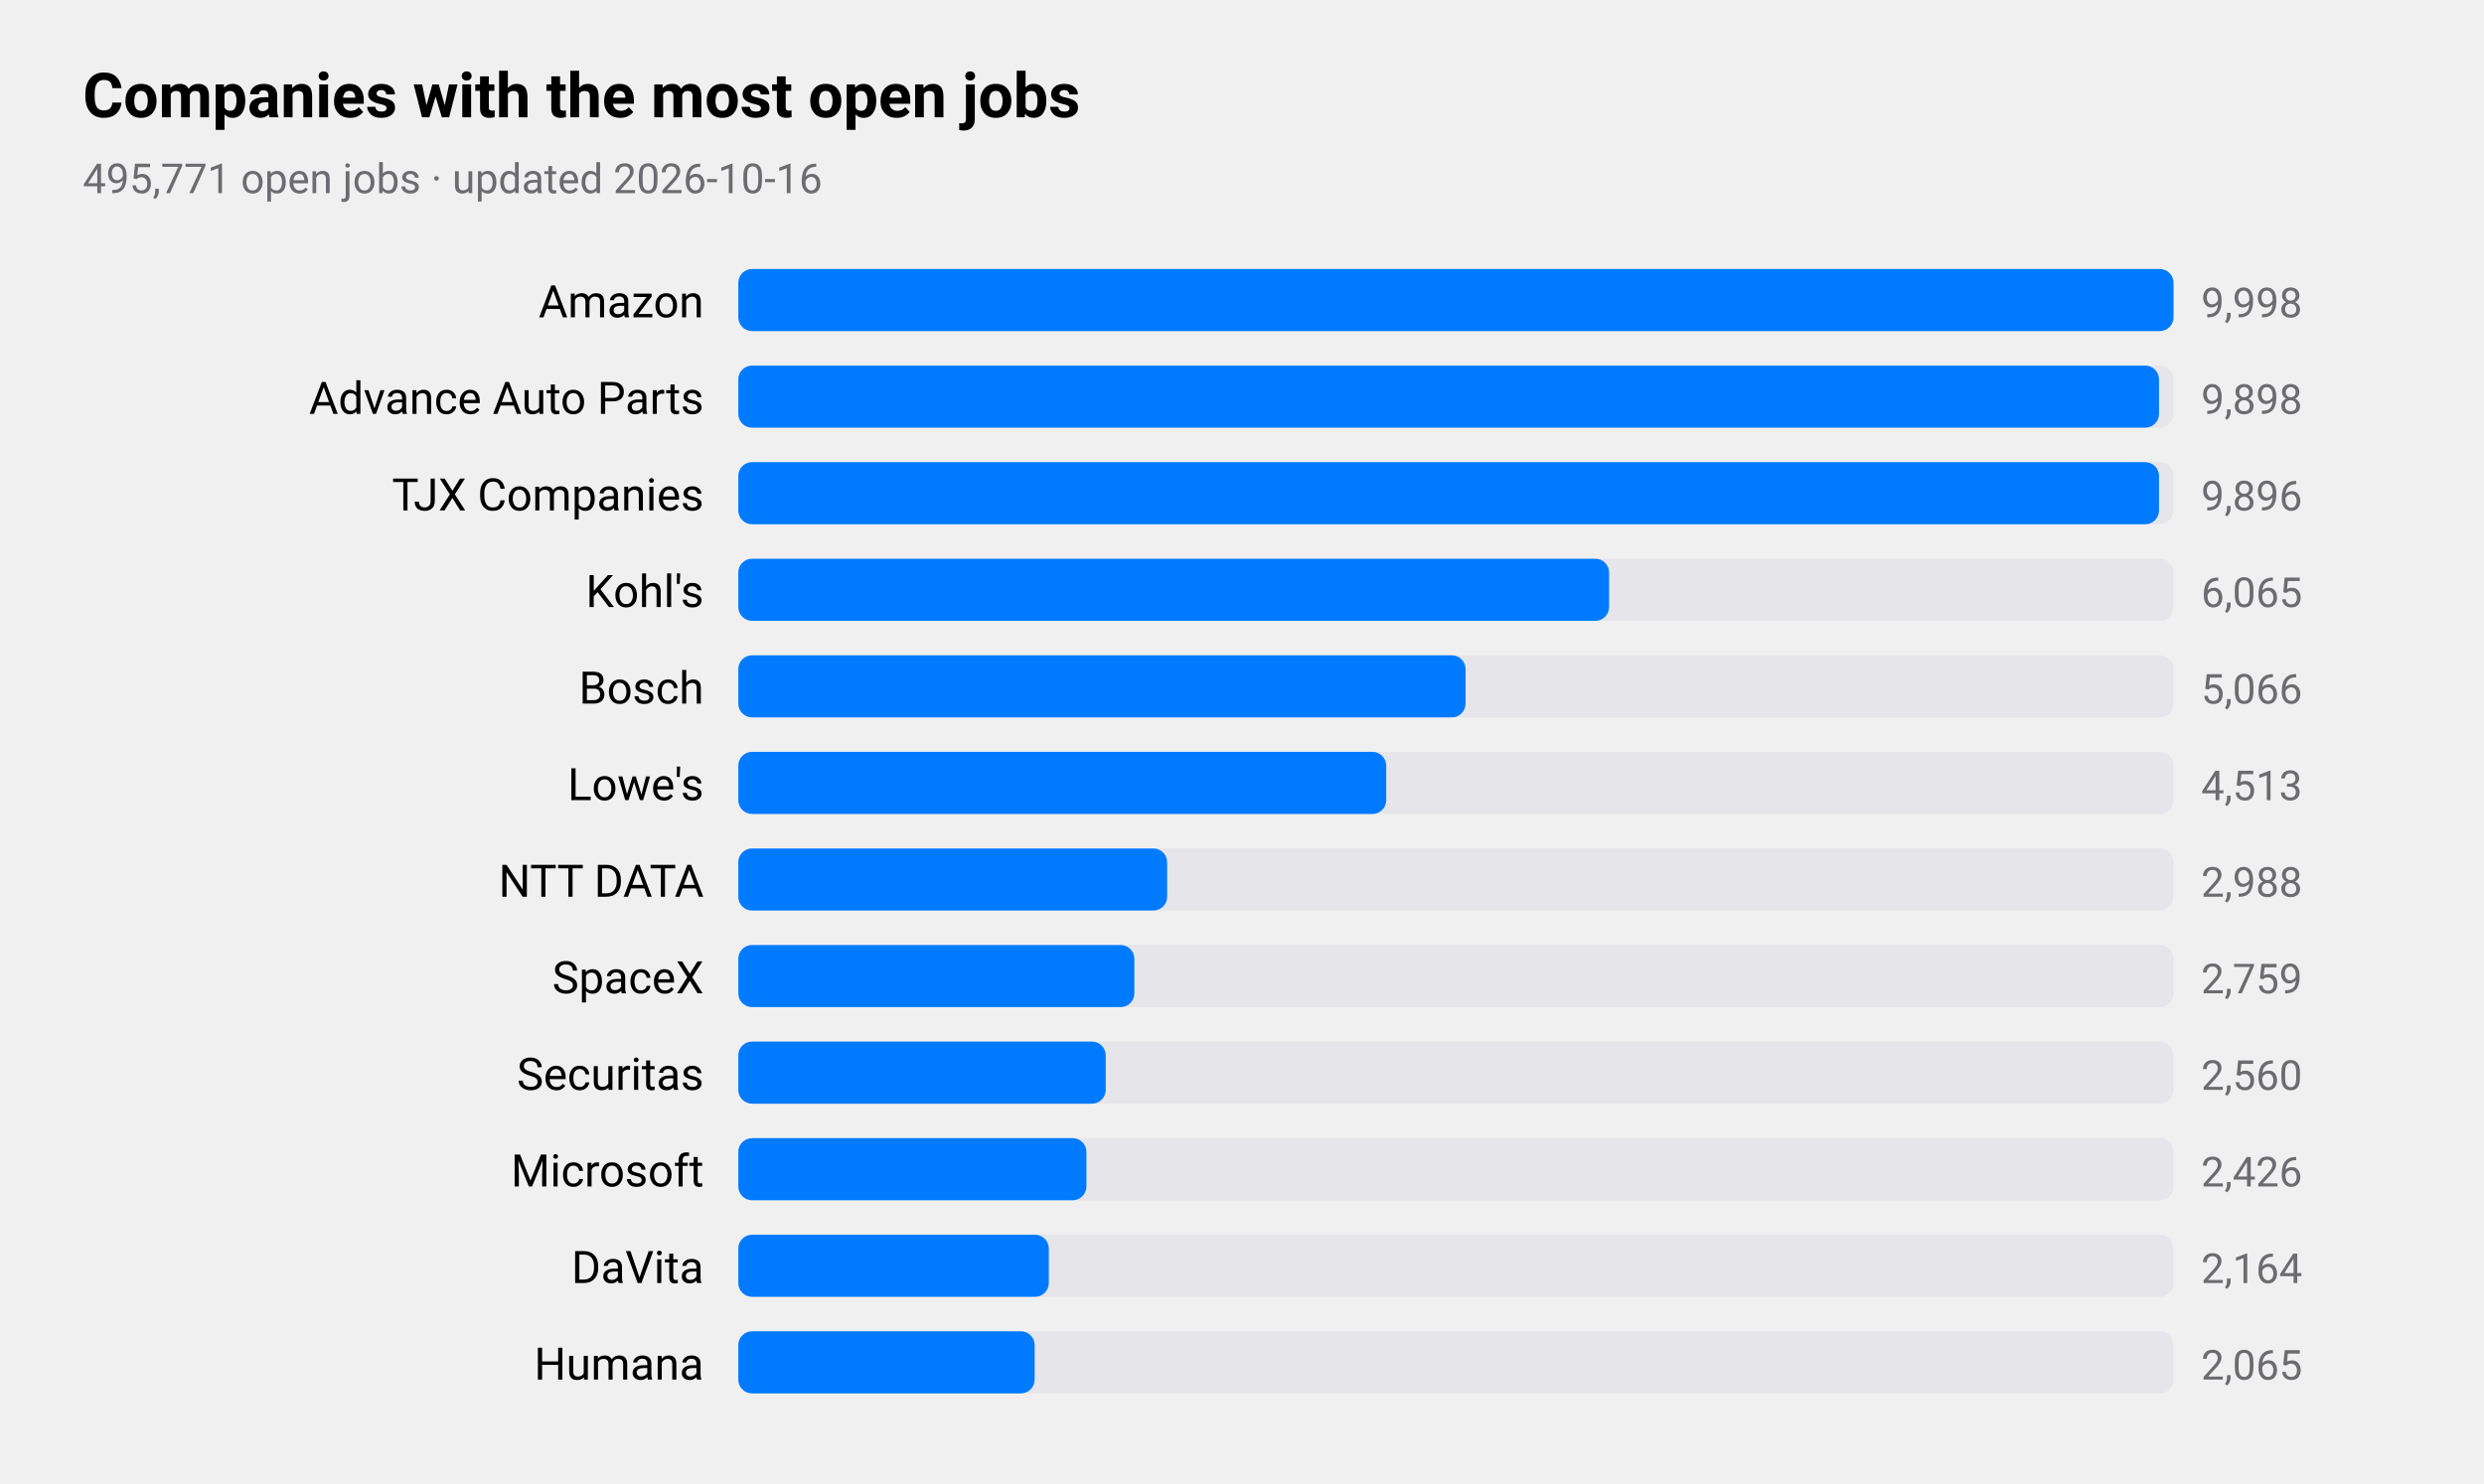
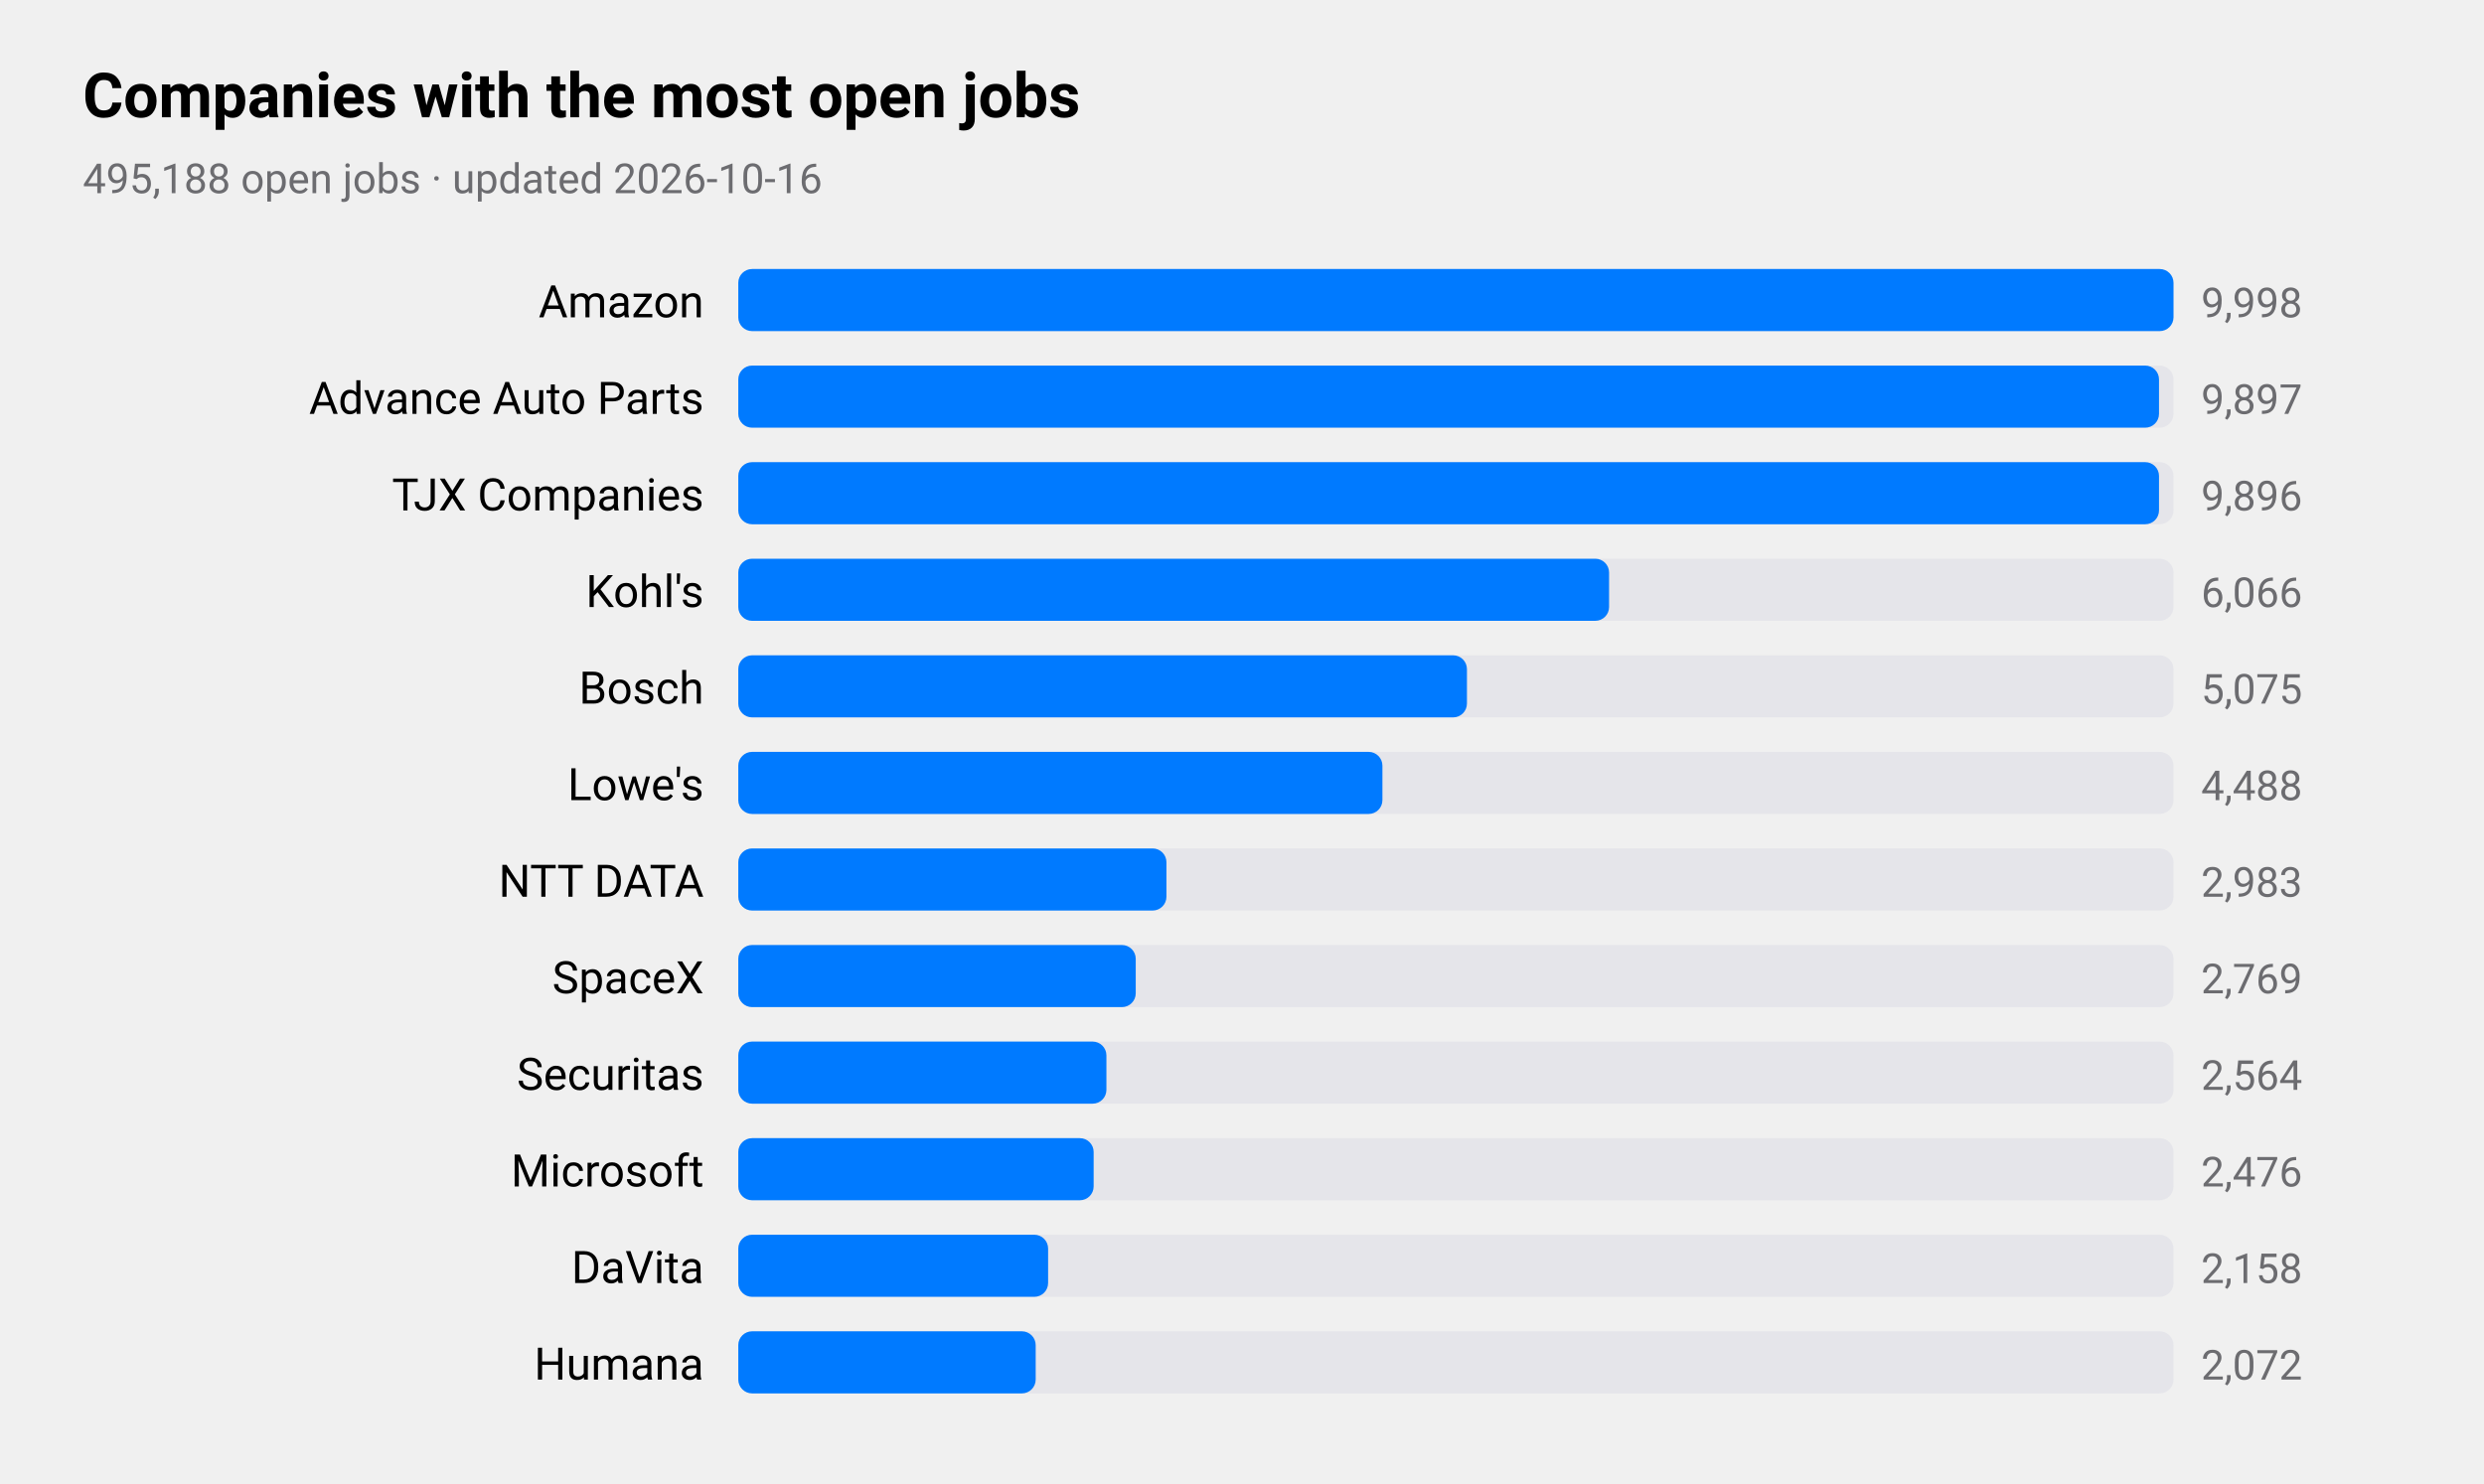
<svg xmlns="http://www.w3.org/2000/svg" viewBox="0 0 720 430" width="720" height="430" role="img" aria-label="Companies with the most open jobs">
  <style>
text{font-family:-apple-system,BlinkMacSystemFont,"SF Pro Text","Helvetica Neue","Segoe UI",Roboto,sans-serif;fill:#000}
.sub,.val,.axis{fill:#6c6c70}.bar{fill:#007aff}.track{fill:#e5e5ea}.grid{stroke:#d1d1d6}
.l1{fill:none;stroke:#007aff;stroke-width:2.5}.d1{fill:#007aff}.l2{fill:none;stroke:#ff9500;stroke-width:2.5}.d2{fill:#ff9500}
.l3{fill:none;stroke:#34c759;stroke-width:2.5}.d3{fill:#34c759}.l4{fill:none;stroke:#af52de;stroke-width:2.5}.d4{fill:#af52de}
.l5{fill:none;stroke:#ff3b30;stroke-width:2.5}.d5{fill:#ff3b30}.l6{fill:none;stroke:#00b8d4;stroke-width:2.5}.d6{fill:#00b8d4}
@media(prefers-color-scheme:dark){text{fill:#fff}.sub,.val,.axis{fill:#98989d}.bar{fill:#0a84ff}.track{fill:#2c2c2e}.grid{stroke:#38383a}
.l1{stroke:#0a84ff}.d1{fill:#0a84ff}.l2{stroke:#ff9f0a}.d2{fill:#ff9f0a}
.l3{stroke:#30d158}.d3{fill:#30d158}.l4{stroke:#bf5af2}.d4{fill:#bf5af2}.l5{stroke:#ff453a}.d5{fill:#ff453a}.l6{stroke:#40cbe0}.d6{fill:#40cbe0}}
</style>
  <text x="24" y="34" font-size="18" font-weight="600">Companies with the most open jobs</text>
-   <text class="sub" x="24" y="56" font-size="12">495,771 open jobs · updated 2026-10-16</text>
+   <text class="sub" x="24" y="56" font-size="12">495,188 open jobs · updated 2026-10-16</text>
  <text x="204" y="92" font-size="13" text-anchor="end">Amazon</text>
  <rect class="track" x="214" y="78" width="416" height="18" rx="4" />
  <rect class="bar" x="214" y="78" width="416.0" height="18" rx="4" />
  <text class="val" x="638" y="92" font-size="12">9,998</text>
  <text x="204" y="120" font-size="13" text-anchor="end">Advance Auto Parts</text>
  <rect class="track" x="214" y="106" width="416" height="18" rx="4" />
  <rect class="bar" x="214" y="106" width="411.8" height="18" rx="4" />
-   <text class="val" x="638" y="120" font-size="12">9,898</text>
+   <text class="val" x="638" y="120" font-size="12">9,897</text>
  <text x="204" y="148" font-size="13" text-anchor="end">TJX Companies</text>
  <rect class="track" x="214" y="134" width="416" height="18" rx="4" />
  <rect class="bar" x="214" y="134" width="411.8" height="18" rx="4" />
  <text class="val" x="638" y="148" font-size="12">9,896</text>
  <text x="204" y="176" font-size="13" text-anchor="end">Kohl's</text>
  <rect class="track" x="214" y="162" width="416" height="18" rx="4" />
  <rect class="bar" x="214" y="162" width="252.4" height="18" rx="4" />
-   <text class="val" x="638" y="176" font-size="12">6,065</text>
+   <text class="val" x="638" y="176" font-size="12">6,066</text>
  <text x="204" y="204" font-size="13" text-anchor="end">Bosch</text>
  <rect class="track" x="214" y="190" width="416" height="18" rx="4" />
-   <rect class="bar" x="214" y="190" width="210.8" height="18" rx="4" />
-   <text class="val" x="638" y="204" font-size="12">5,066</text>
+   <rect class="bar" x="214" y="190" width="211.2" height="18" rx="4" />
+   <text class="val" x="638" y="204" font-size="12">5,075</text>
  <text x="204" y="232" font-size="13" text-anchor="end">Lowe's</text>
  <rect class="track" x="214" y="218" width="416" height="18" rx="4" />
-   <rect class="bar" x="214" y="218" width="187.8" height="18" rx="4" />
-   <text class="val" x="638" y="232" font-size="12">4,513</text>
+   <rect class="bar" x="214" y="218" width="186.7" height="18" rx="4" />
+   <text class="val" x="638" y="232" font-size="12">4,488</text>
  <text x="204" y="260" font-size="13" text-anchor="end">NTT DATA</text>
  <rect class="track" x="214" y="246" width="416" height="18" rx="4" />
-   <rect class="bar" x="214" y="246" width="124.3" height="18" rx="4" />
-   <text class="val" x="638" y="260" font-size="12">2,988</text>
+   <rect class="bar" x="214" y="246" width="124.1" height="18" rx="4" />
+   <text class="val" x="638" y="260" font-size="12">2,983</text>
  <text x="204" y="288" font-size="13" text-anchor="end">SpaceX</text>
  <rect class="track" x="214" y="274" width="416" height="18" rx="4" />
-   <rect class="bar" x="214" y="274" width="114.8" height="18" rx="4" />
-   <text class="val" x="638" y="288" font-size="12">2,759</text>
+   <rect class="bar" x="214" y="274" width="115.2" height="18" rx="4" />
+   <text class="val" x="638" y="288" font-size="12">2,769</text>
  <text x="204" y="316" font-size="13" text-anchor="end">Securitas</text>
  <rect class="track" x="214" y="302" width="416" height="18" rx="4" />
-   <rect class="bar" x="214" y="302" width="106.5" height="18" rx="4" />
-   <text class="val" x="638" y="316" font-size="12">2,560</text>
+   <rect class="bar" x="214" y="302" width="106.7" height="18" rx="4" />
+   <text class="val" x="638" y="316" font-size="12">2,564</text>
  <text x="204" y="344" font-size="13" text-anchor="end">Microsoft</text>
  <rect class="track" x="214" y="330" width="416" height="18" rx="4" />
-   <rect class="bar" x="214" y="330" width="100.9" height="18" rx="4" />
-   <text class="val" x="638" y="344" font-size="12">2,426</text>
+   <rect class="bar" x="214" y="330" width="103.0" height="18" rx="4" />
+   <text class="val" x="638" y="344" font-size="12">2,476</text>
  <text x="204" y="372" font-size="13" text-anchor="end">DaVita</text>
  <rect class="track" x="214" y="358" width="416" height="18" rx="4" />
-   <rect class="bar" x="214" y="358" width="90.0" height="18" rx="4" />
-   <text class="val" x="638" y="372" font-size="12">2,164</text>
+   <rect class="bar" x="214" y="358" width="89.8" height="18" rx="4" />
+   <text class="val" x="638" y="372" font-size="12">2,158</text>
  <text x="204" y="400" font-size="13" text-anchor="end">Humana</text>
  <rect class="track" x="214" y="386" width="416" height="18" rx="4" />
-   <rect class="bar" x="214" y="386" width="85.9" height="18" rx="4" />
-   <text class="val" x="638" y="400" font-size="12">2,065</text>
+   <rect class="bar" x="214" y="386" width="86.2" height="18" rx="4" />
+   <text class="val" x="638" y="400" font-size="12">2,072</text>
</svg>
